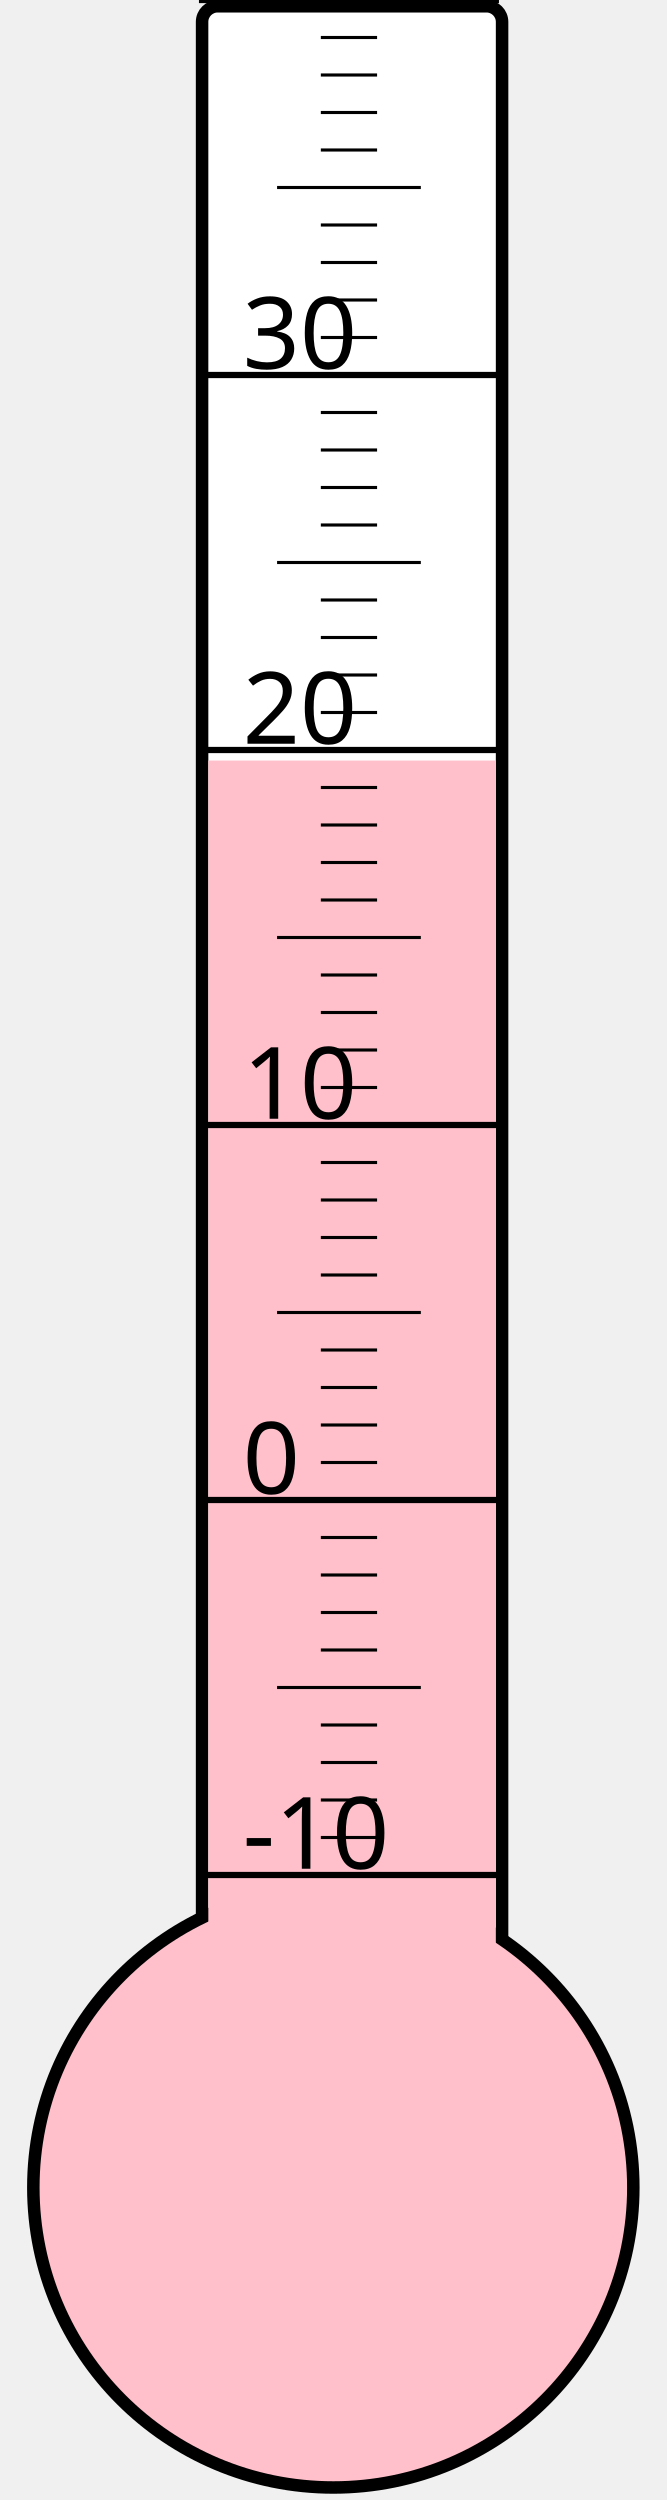
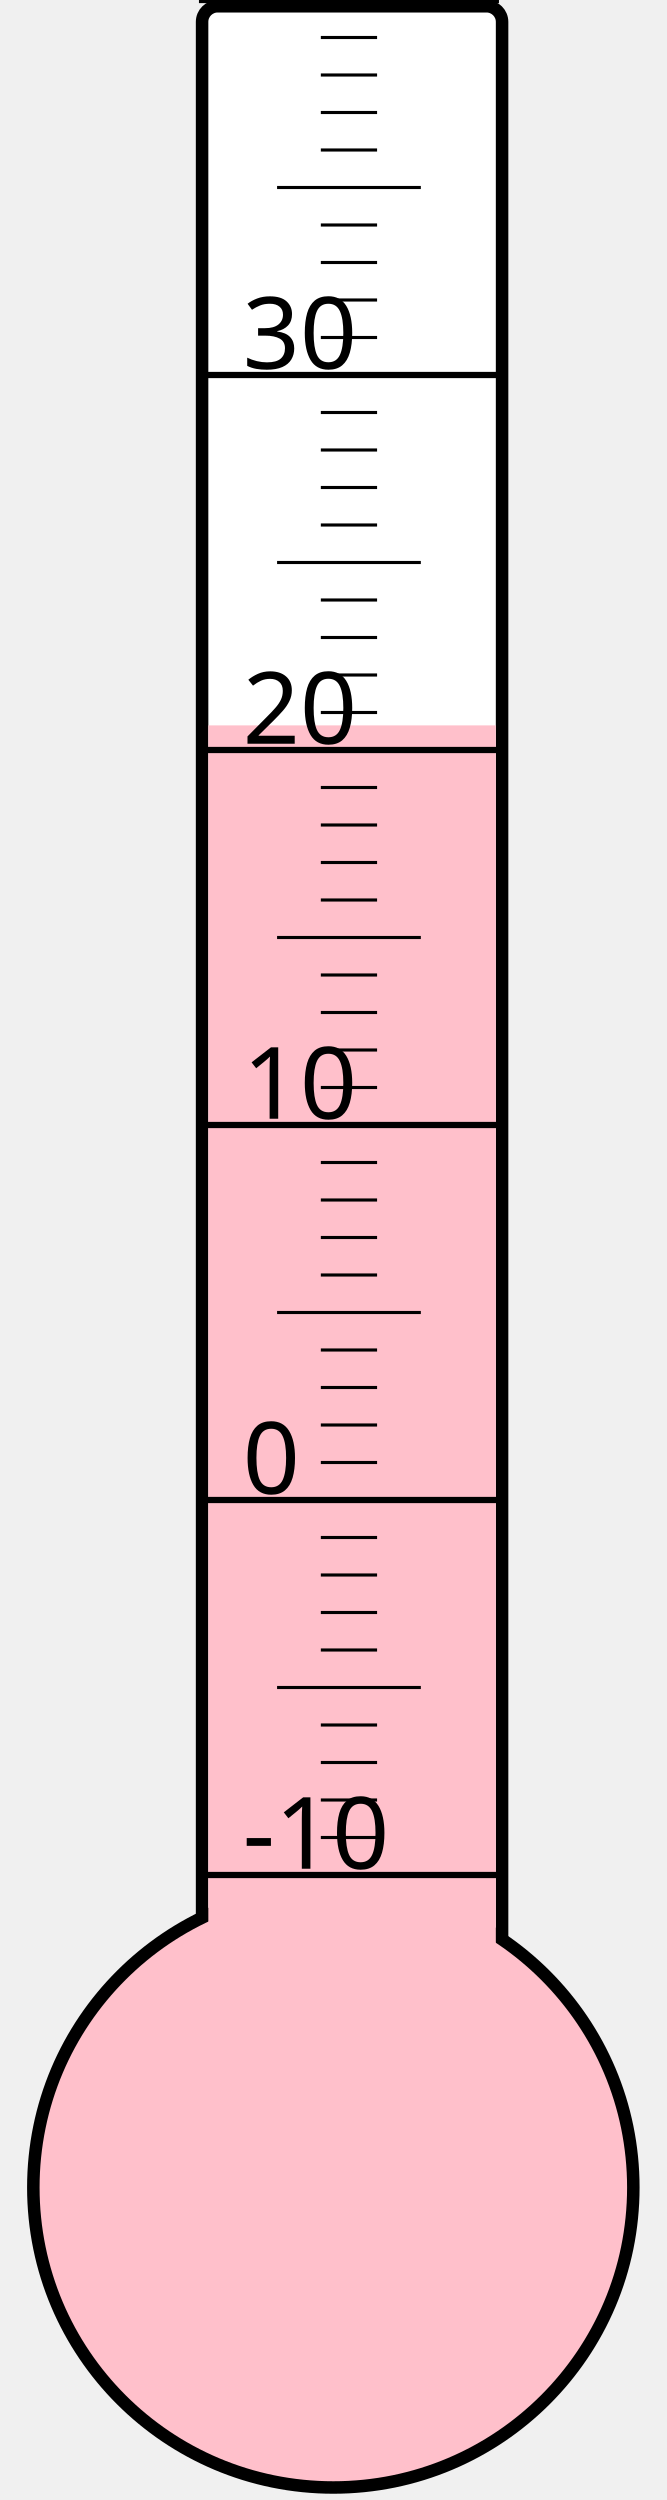
<svg xmlns="http://www.w3.org/2000/svg" width="40px" height="150px" viewBox="0 0 200 800">
  <rect width="200" height="800" x="0" y="0" style="fill: #ffffeb; fill-opacity: 0;" />
  <rect width="96" height="680" x="58" y="2" rx="5" ry="5" style="fill: white; fill-opacity: 1; stroke: black; stroke-width: 4;" />
  <circle cx="100" cy="700" r="96" style="fill: pink; stroke: black; stroke-width: 4;" />
-   <rect width="92" height="456.625" x="60" y="243.375" style="fill: pink; fill-opacity: 1; stroke-width: 0;" />
+   <rect width="92" height="467.875" x="60" y="232.125" style="fill: pink; fill-opacity: 1; stroke-width: 0;" />
  <text x="71" y="598" style="font-family: sans-serif; font-size: 24pt;">-10</text>
  <text x="71" y="478" style="font-family: sans-serif; font-size: 24pt;">0</text>
  <text x="71" y="358" style="font-family: sans-serif; font-size: 24pt;">10</text>
  <text x="71" y="238" style="font-family: sans-serif; font-size: 24pt;">20</text>
  <text x="71" y="118" style="font-family: sans-serif; font-size: 24pt;">30</text>
  <g style="stroke: black;">
    <line x1="57" y1="600" x2="153" y2="600" style="stroke-width: 2;" />
    <line x1="96" y1="588" x2="114" y2="588" style="stroke-width: 1;" />
    <line x1="96" y1="576" x2="114" y2="576" style="stroke-width: 1;" />
    <line x1="96" y1="564" x2="114" y2="564" style="stroke-width: 1;" />
    <line x1="96" y1="552" x2="114" y2="552" style="stroke-width: 1;" />
    <line x1="82" y1="540" x2="128" y2="540" style="stroke-width: 1;" />
    <line x1="96" y1="528" x2="114" y2="528" style="stroke-width: 1;" />
    <line x1="96" y1="516" x2="114" y2="516" style="stroke-width: 1;" />
    <line x1="96" y1="504" x2="114" y2="504" style="stroke-width: 1;" />
    <line x1="96" y1="492" x2="114" y2="492" style="stroke-width: 1;" />
    <line x1="57" y1="480" x2="153" y2="480" style="stroke-width: 2;" />
    <line x1="96" y1="468" x2="114" y2="468" style="stroke-width: 1;" />
    <line x1="96" y1="456" x2="114" y2="456" style="stroke-width: 1;" />
    <line x1="96" y1="444" x2="114" y2="444" style="stroke-width: 1;" />
    <line x1="96" y1="432" x2="114" y2="432" style="stroke-width: 1;" />
    <line x1="82" y1="420" x2="128" y2="420" style="stroke-width: 1;" />
    <line x1="96" y1="408" x2="114" y2="408" style="stroke-width: 1;" />
    <line x1="96" y1="396" x2="114" y2="396" style="stroke-width: 1;" />
    <line x1="96" y1="384" x2="114" y2="384" style="stroke-width: 1;" />
    <line x1="96" y1="372" x2="114" y2="372" style="stroke-width: 1;" />
    <line x1="57" y1="360" x2="153" y2="360" style="stroke-width: 2;" />
    <line x1="96" y1="348" x2="114" y2="348" style="stroke-width: 1;" />
    <line x1="96" y1="336" x2="114" y2="336" style="stroke-width: 1;" />
    <line x1="96" y1="324" x2="114" y2="324" style="stroke-width: 1;" />
    <line x1="96" y1="312" x2="114" y2="312" style="stroke-width: 1;" />
    <line x1="82" y1="300" x2="128" y2="300" style="stroke-width: 1;" />
    <line x1="96" y1="288" x2="114" y2="288" style="stroke-width: 1;" />
    <line x1="96" y1="276" x2="114" y2="276" style="stroke-width: 1;" />
    <line x1="96" y1="264" x2="114" y2="264" style="stroke-width: 1;" />
    <line x1="96" y1="252" x2="114" y2="252" style="stroke-width: 1;" />
    <line x1="57" y1="240" x2="153" y2="240" style="stroke-width: 2;" />
    <line x1="96" y1="228" x2="114" y2="228" style="stroke-width: 1;" />
    <line x1="96" y1="216" x2="114" y2="216" style="stroke-width: 1;" />
    <line x1="96" y1="204" x2="114" y2="204" style="stroke-width: 1;" />
    <line x1="96" y1="192" x2="114" y2="192" style="stroke-width: 1;" />
    <line x1="82" y1="180" x2="128" y2="180" style="stroke-width: 1;" />
    <line x1="96" y1="168" x2="114" y2="168" style="stroke-width: 1;" />
    <line x1="96" y1="156" x2="114" y2="156" style="stroke-width: 1;" />
    <line x1="96" y1="144" x2="114" y2="144" style="stroke-width: 1;" />
    <line x1="96" y1="132" x2="114" y2="132" style="stroke-width: 1;" />
    <line x1="57" y1="120" x2="153" y2="120" style="stroke-width: 2;" />
    <line x1="96" y1="108" x2="114" y2="108" style="stroke-width: 1;" />
    <line x1="96" y1="96" x2="114" y2="96" style="stroke-width: 1;" />
    <line x1="96" y1="84" x2="114" y2="84" style="stroke-width: 1;" />
    <line x1="96" y1="72" x2="114" y2="72" style="stroke-width: 1;" />
    <line x1="82" y1="60" x2="128" y2="60" style="stroke-width: 1;" />
    <line x1="96" y1="48" x2="114" y2="48" style="stroke-width: 1;" />
    <line x1="96" y1="36" x2="114" y2="36" style="stroke-width: 1;" />
    <line x1="96" y1="24" x2="114" y2="24" style="stroke-width: 1;" />
    <line x1="96" y1="12" x2="114" y2="12" style="stroke-width: 1;" />
    <line x1="57" y1="0" x2="153" y2="0" style="stroke-width: 2;" />
  </g>
</svg>
